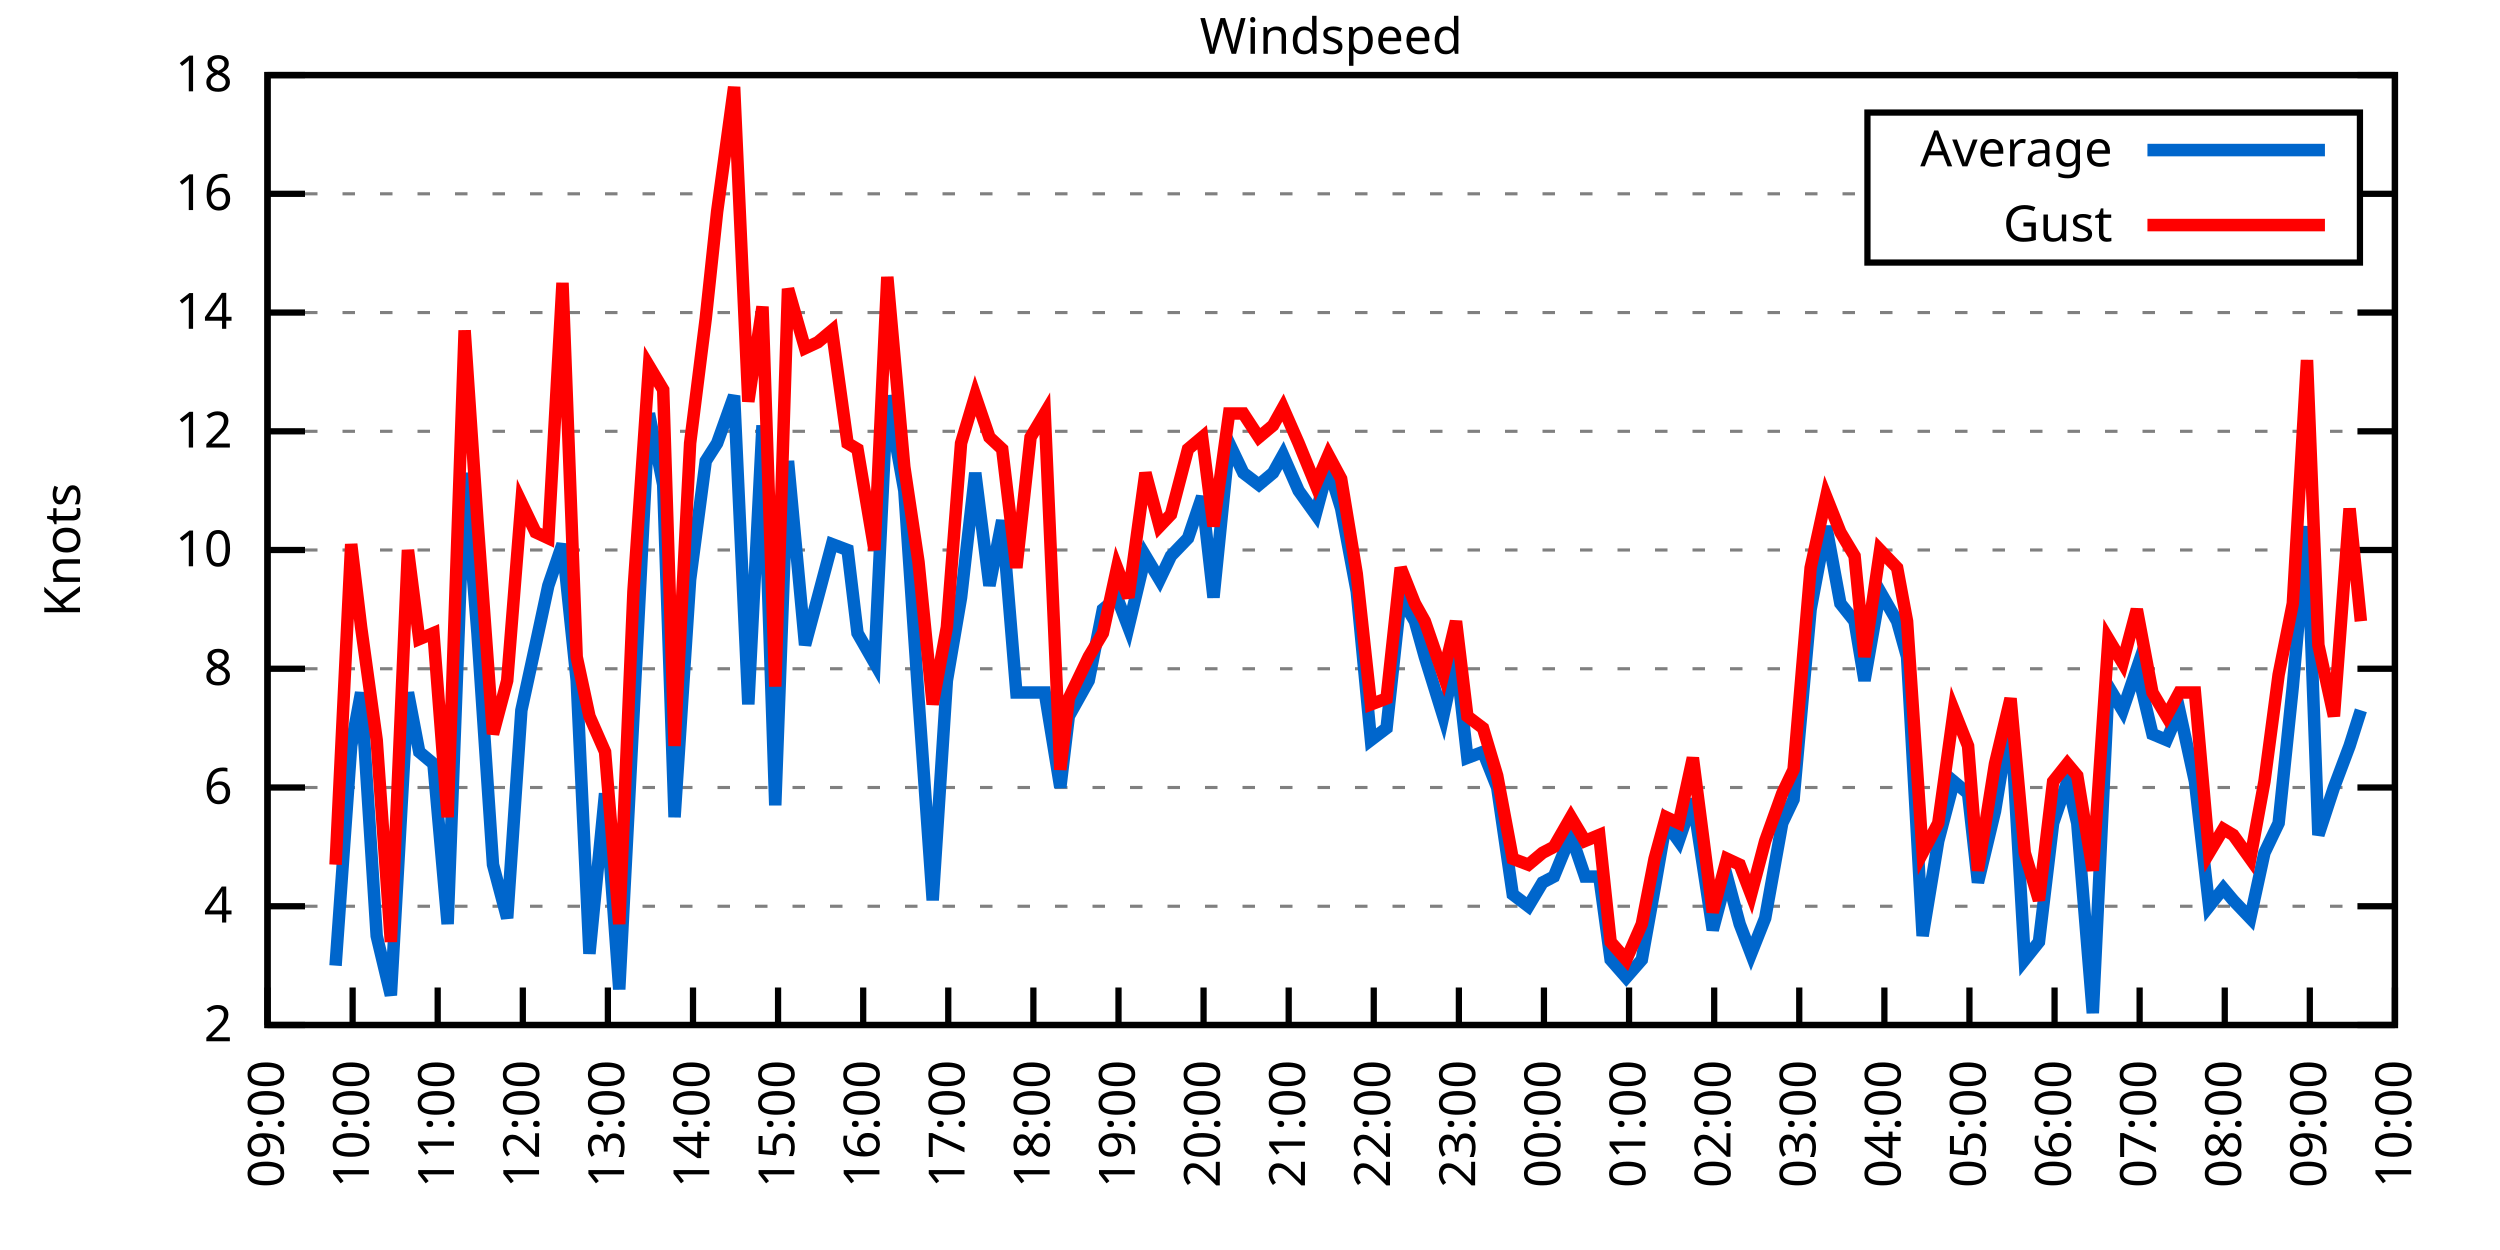
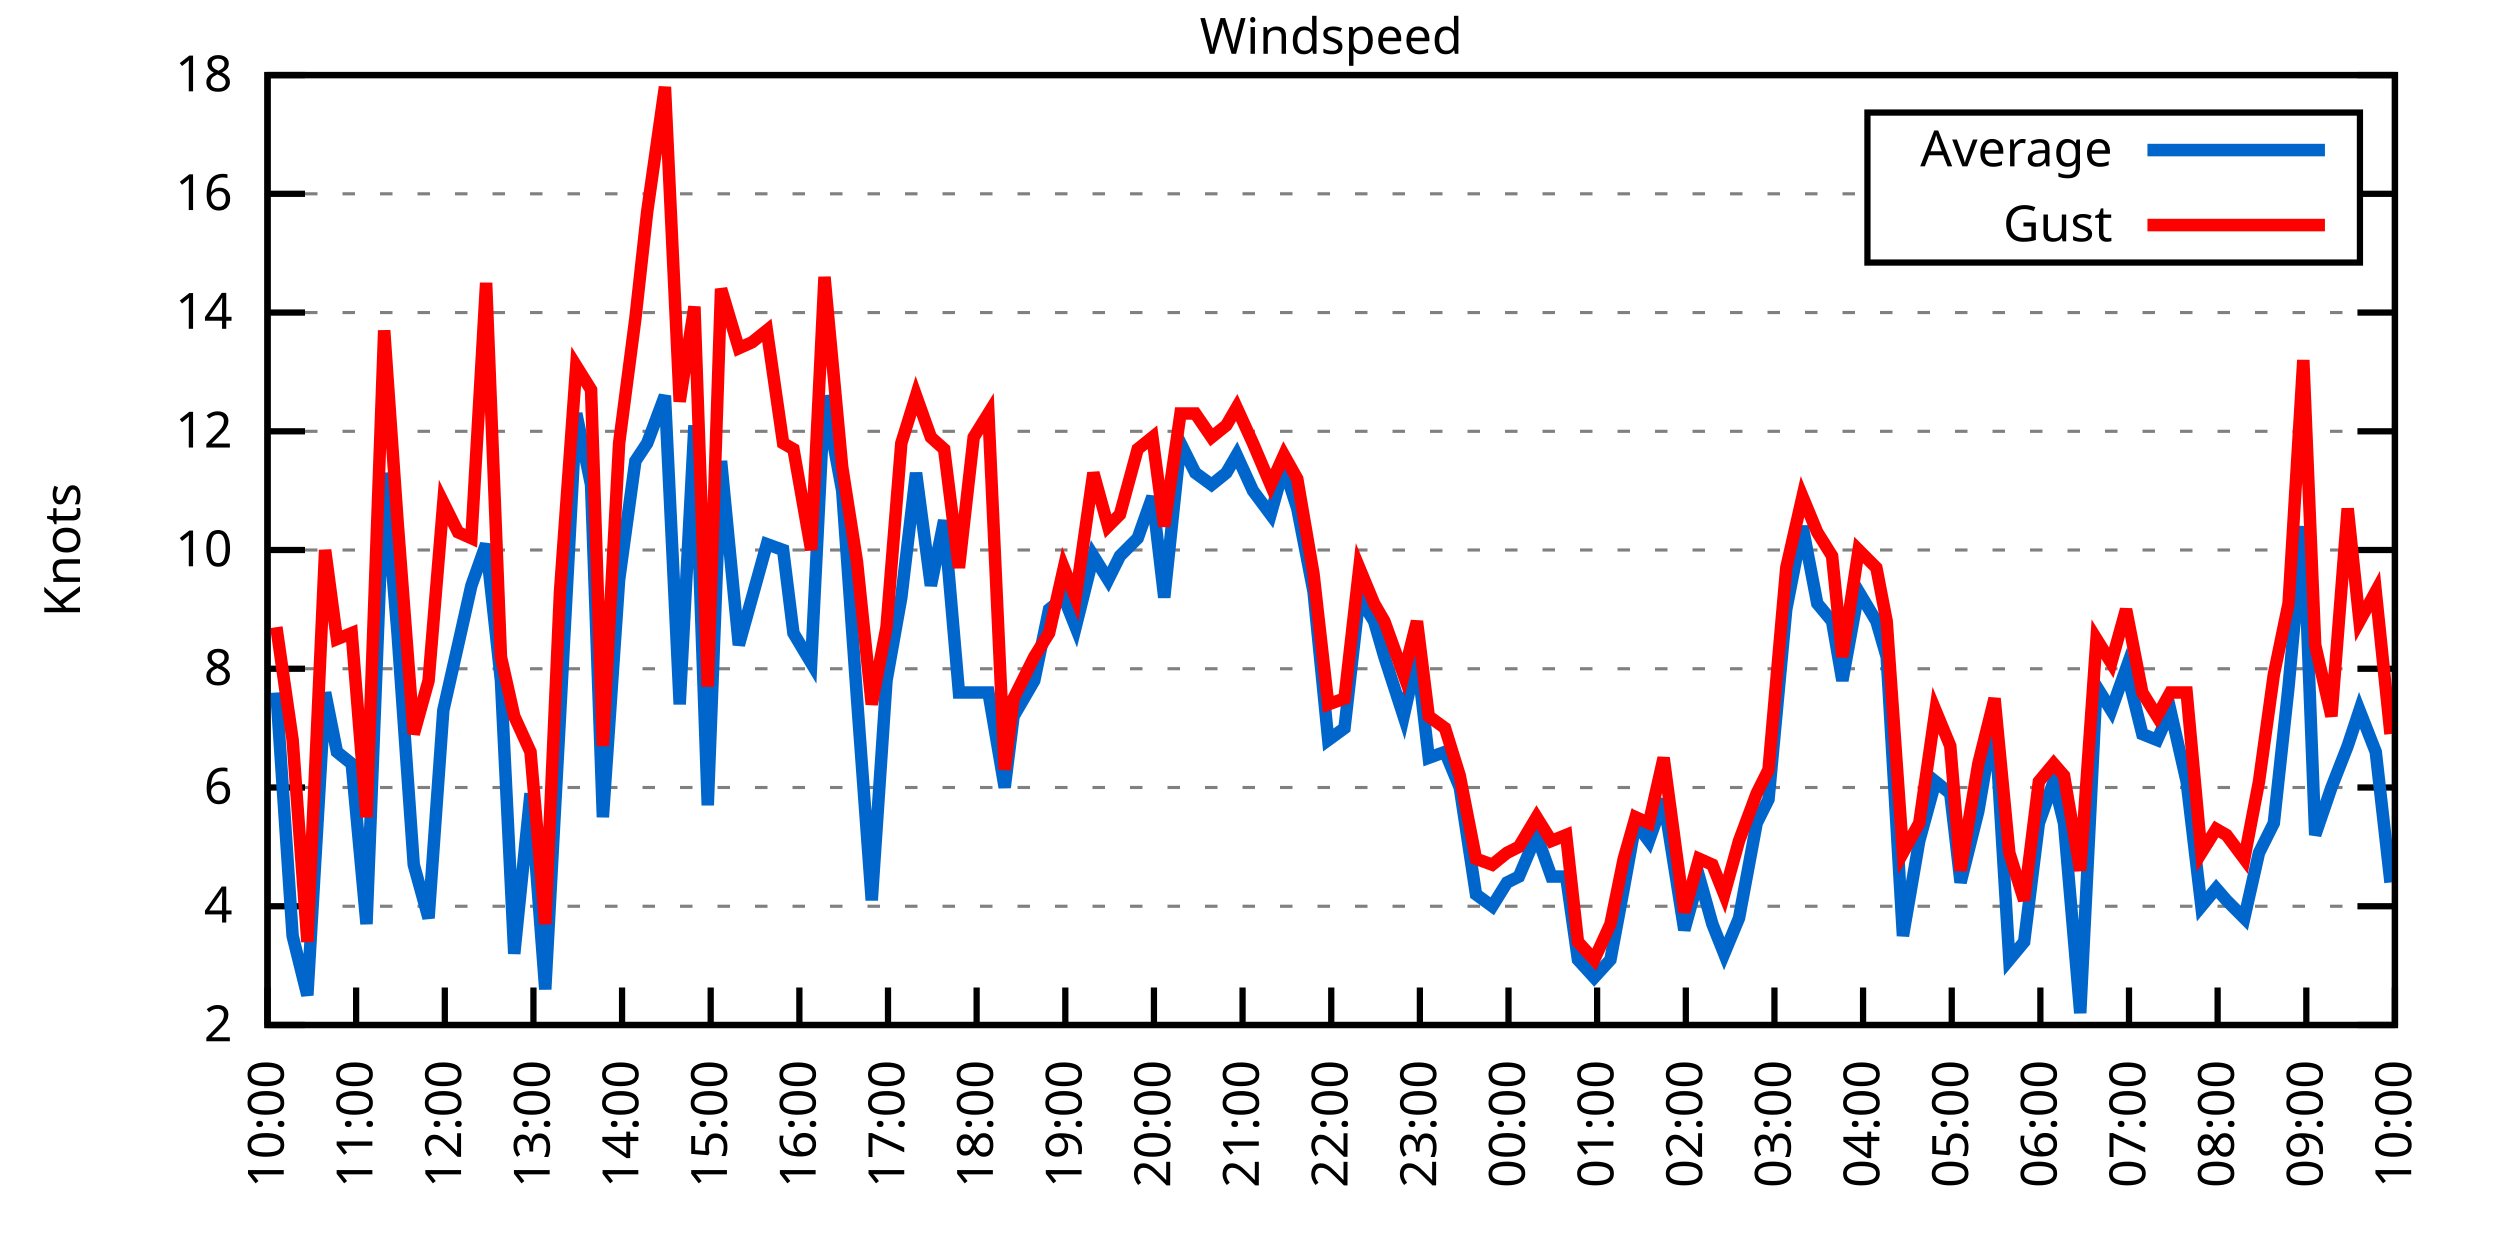
<svg xmlns="http://www.w3.org/2000/svg" xmlns:xlink="http://www.w3.org/1999/xlink" width="400" height="200" viewBox="0 0 400 200">
  <g id="gnuplot_canvas">
    <rect x="0" y="0" width="400" height="200" fill="none" />
    <defs>
      <circle id="gpDot" r="0.5" stroke-width="0.5" stroke="currentColor" />
      <path id="gpPt0" stroke-width="0.333" stroke="currentColor" d="M-1,0 h2 M0,-1 v2" />
      <path id="gpPt1" stroke-width="0.333" stroke="currentColor" d="M-1,-1 L1,1 M1,-1 L-1,1" />
      <path id="gpPt2" stroke-width="0.333" stroke="currentColor" d="M-1,0 L1,0 M0,-1 L0,1 M-1,-1 L1,1 M-1,1 L1,-1" />
      <rect id="gpPt3" stroke-width="0.333" stroke="currentColor" x="-1" y="-1" width="2" height="2" />
      <rect id="gpPt4" stroke-width="0.333" stroke="currentColor" fill="currentColor" x="-1" y="-1" width="2" height="2" />
      <circle id="gpPt5" stroke-width="0.333" stroke="currentColor" cx="0" cy="0" r="1" />
      <use xlink:href="#gpPt5" id="gpPt6" fill="currentColor" stroke="none" />
      <path id="gpPt7" stroke-width="0.333" stroke="currentColor" d="M0,-1.33 L-1.33,0.67 L1.33,0.67 z" />
      <use xlink:href="#gpPt7" id="gpPt8" fill="currentColor" stroke="none" />
      <use xlink:href="#gpPt7" id="gpPt9" stroke="currentColor" transform="rotate(180)" />
      <use xlink:href="#gpPt9" id="gpPt10" fill="currentColor" stroke="none" />
      <use xlink:href="#gpPt3" id="gpPt11" stroke="currentColor" transform="rotate(45)" />
      <use xlink:href="#gpPt11" id="gpPt12" fill="currentColor" stroke="none" />
      <path id="gpPt13" stroke-width="0.333" stroke="currentColor" d="M0,1.330 L1.265,0.411 L0.782,-1.067 L-0.782,-1.076 L-1.265,0.411 z" />
      <use xlink:href="#gpPt13" id="gpPt14" fill="currentColor" stroke="none" />
      <filter id="textbox" filterUnits="objectBoundingBox" x="0" y="0" height="1" width="1">
        <feFlood flood-color="white" flood-opacity="1" result="bgnd" />
        <feComposite in="SourceGraphic" in2="bgnd" operator="atop" />
      </filter>
      <filter id="greybox" filterUnits="objectBoundingBox" x="0" y="0" height="1" width="1">
        <feFlood flood-color="lightgrey" flood-opacity="1" result="grey" />
        <feComposite in="SourceGraphic" in2="grey" operator="atop" />
      </filter>
    </defs>
    <g fill="none" color="white" stroke="currentColor" stroke-width="1.00" stroke-linecap="butt" stroke-linejoin="miter">
</g>
    <g fill="none" color="black" stroke="currentColor" stroke-width="1.00" stroke-linecap="butt" stroke-linejoin="miter">
      <g stroke="none" shape-rendering="crispEdges">
        <polygon fill="rgb(255, 255, 255)" points="42.80,164.00 383.18,164.00 383.18,12.02 42.80,12.02 " />
      </g>
    </g>
    <g fill="none" color="black" stroke="currentColor" stroke-width="1.00" stroke-linecap="butt" stroke-linejoin="miter">
</g>
    <g fill="none" color="black" stroke="black" stroke-width="0.50" stroke-linecap="butt" stroke-linejoin="miter">
</g>
    <g fill="none" color="gray" stroke="currentColor" stroke-width="0.50" stroke-linecap="butt" stroke-linejoin="miter">
      <path stroke="gray" stroke-dasharray="2,4" class="gridline" d="M42.80,164.00 L383.19,164.00  " />
    </g>
    <g fill="none" color="gray" stroke="gray" stroke-width="1.00" stroke-linecap="butt" stroke-linejoin="miter">
</g>
    <g fill="none" color="black" stroke="currentColor" stroke-width="1.00" stroke-linecap="butt" stroke-linejoin="miter">
      <path stroke="black" d="M42.80,164.00 L48.80,164.00 M383.19,164.00 L377.19,164.00  " />
      <g transform="translate(37.20,166.60)" stroke="none" fill="black" font-family="Sans" font-size="8.00" text-anchor="end">
        <text>
          <tspan font-family="Sans"> 2</tspan>
        </text>
      </g>
    </g>
    <g fill="none" color="black" stroke="currentColor" stroke-width="1.00" stroke-linecap="butt" stroke-linejoin="miter">
</g>
    <g fill="none" color="black" stroke="black" stroke-width="0.50" stroke-linecap="butt" stroke-linejoin="miter">
</g>
    <g fill="none" color="gray" stroke="currentColor" stroke-width="0.50" stroke-linecap="butt" stroke-linejoin="miter">
      <path stroke="gray" stroke-dasharray="2,4" class="gridline" d="M42.80,145.00 L383.19,145.00  " />
    </g>
    <g fill="none" color="gray" stroke="gray" stroke-width="1.00" stroke-linecap="butt" stroke-linejoin="miter">
</g>
    <g fill="none" color="black" stroke="currentColor" stroke-width="1.00" stroke-linecap="butt" stroke-linejoin="miter">
      <path stroke="black" d="M42.80,145.00 L48.80,145.00 M383.19,145.00 L377.19,145.00  " />
      <g transform="translate(37.20,147.60)" stroke="none" fill="black" font-family="Sans" font-size="8.00" text-anchor="end">
        <text>
          <tspan font-family="Sans"> 4</tspan>
        </text>
      </g>
    </g>
    <g fill="none" color="black" stroke="currentColor" stroke-width="1.00" stroke-linecap="butt" stroke-linejoin="miter">
</g>
    <g fill="none" color="black" stroke="black" stroke-width="0.50" stroke-linecap="butt" stroke-linejoin="miter">
</g>
    <g fill="none" color="gray" stroke="currentColor" stroke-width="0.50" stroke-linecap="butt" stroke-linejoin="miter">
      <path stroke="gray" stroke-dasharray="2,4" class="gridline" d="M42.80,126.00 L383.19,126.00  " />
    </g>
    <g fill="none" color="gray" stroke="gray" stroke-width="1.00" stroke-linecap="butt" stroke-linejoin="miter">
</g>
    <g fill="none" color="black" stroke="currentColor" stroke-width="1.00" stroke-linecap="butt" stroke-linejoin="miter">
      <path stroke="black" d="M42.80,126.00 L48.80,126.00 M383.19,126.00 L377.19,126.00  " />
      <g transform="translate(37.20,128.60)" stroke="none" fill="black" font-family="Sans" font-size="8.00" text-anchor="end">
        <text>
          <tspan font-family="Sans"> 6</tspan>
        </text>
      </g>
    </g>
    <g fill="none" color="black" stroke="currentColor" stroke-width="1.00" stroke-linecap="butt" stroke-linejoin="miter">
</g>
    <g fill="none" color="black" stroke="black" stroke-width="0.50" stroke-linecap="butt" stroke-linejoin="miter">
</g>
    <g fill="none" color="gray" stroke="currentColor" stroke-width="0.50" stroke-linecap="butt" stroke-linejoin="miter">
      <path stroke="gray" stroke-dasharray="2,4" class="gridline" d="M42.80,107.00 L383.19,107.00  " />
    </g>
    <g fill="none" color="gray" stroke="gray" stroke-width="1.00" stroke-linecap="butt" stroke-linejoin="miter">
</g>
    <g fill="none" color="black" stroke="currentColor" stroke-width="1.00" stroke-linecap="butt" stroke-linejoin="miter">
      <path stroke="black" d="M42.80,107.00 L48.80,107.00 M383.19,107.00 L377.19,107.00  " />
      <g transform="translate(37.20,109.60)" stroke="none" fill="black" font-family="Sans" font-size="8.00" text-anchor="end">
        <text>
          <tspan font-family="Sans"> 8</tspan>
        </text>
      </g>
    </g>
    <g fill="none" color="black" stroke="currentColor" stroke-width="1.00" stroke-linecap="butt" stroke-linejoin="miter">
</g>
    <g fill="none" color="black" stroke="black" stroke-width="0.50" stroke-linecap="butt" stroke-linejoin="miter">
</g>
    <g fill="none" color="gray" stroke="currentColor" stroke-width="0.50" stroke-linecap="butt" stroke-linejoin="miter">
      <path stroke="gray" stroke-dasharray="2,4" class="gridline" d="M42.80,88.00 L383.19,88.00  " />
    </g>
    <g fill="none" color="gray" stroke="gray" stroke-width="1.00" stroke-linecap="butt" stroke-linejoin="miter">
</g>
    <g fill="none" color="black" stroke="currentColor" stroke-width="1.00" stroke-linecap="butt" stroke-linejoin="miter">
      <path stroke="black" d="M42.80,88.00 L48.80,88.00 M383.19,88.00 L377.19,88.00  " />
      <g transform="translate(37.20,90.60)" stroke="none" fill="black" font-family="Sans" font-size="8.00" text-anchor="end">
        <text>
          <tspan font-family="Sans"> 10</tspan>
        </text>
      </g>
    </g>
    <g fill="none" color="black" stroke="currentColor" stroke-width="1.00" stroke-linecap="butt" stroke-linejoin="miter">
</g>
    <g fill="none" color="black" stroke="black" stroke-width="0.50" stroke-linecap="butt" stroke-linejoin="miter">
</g>
    <g fill="none" color="gray" stroke="currentColor" stroke-width="0.50" stroke-linecap="butt" stroke-linejoin="miter">
      <path stroke="gray" stroke-dasharray="2,4" class="gridline" d="M42.80,69.01 L383.19,69.01  " />
    </g>
    <g fill="none" color="gray" stroke="gray" stroke-width="1.00" stroke-linecap="butt" stroke-linejoin="miter">
</g>
    <g fill="none" color="black" stroke="currentColor" stroke-width="1.00" stroke-linecap="butt" stroke-linejoin="miter">
      <path stroke="black" d="M42.80,69.01 L48.80,69.01 M383.19,69.01 L377.19,69.01  " />
      <g transform="translate(37.20,71.61)" stroke="none" fill="black" font-family="Sans" font-size="8.00" text-anchor="end">
        <text>
          <tspan font-family="Sans"> 12</tspan>
        </text>
      </g>
    </g>
    <g fill="none" color="black" stroke="currentColor" stroke-width="1.00" stroke-linecap="butt" stroke-linejoin="miter">
</g>
    <g fill="none" color="black" stroke="black" stroke-width="0.50" stroke-linecap="butt" stroke-linejoin="miter">
</g>
    <g fill="none" color="gray" stroke="currentColor" stroke-width="0.50" stroke-linecap="butt" stroke-linejoin="miter">
      <path stroke="gray" stroke-dasharray="2,4" class="gridline" d="M42.80,50.01 L383.19,50.01  " />
    </g>
    <g fill="none" color="gray" stroke="gray" stroke-width="1.00" stroke-linecap="butt" stroke-linejoin="miter">
</g>
    <g fill="none" color="black" stroke="currentColor" stroke-width="1.00" stroke-linecap="butt" stroke-linejoin="miter">
      <path stroke="black" d="M42.80,50.01 L48.80,50.01 M383.19,50.01 L377.19,50.01  " />
      <g transform="translate(37.20,52.61)" stroke="none" fill="black" font-family="Sans" font-size="8.00" text-anchor="end">
        <text>
          <tspan font-family="Sans"> 14</tspan>
        </text>
      </g>
    </g>
    <g fill="none" color="black" stroke="currentColor" stroke-width="1.00" stroke-linecap="butt" stroke-linejoin="miter">
</g>
    <g fill="none" color="black" stroke="black" stroke-width="0.50" stroke-linecap="butt" stroke-linejoin="miter">
</g>
    <g fill="none" color="gray" stroke="currentColor" stroke-width="0.50" stroke-linecap="butt" stroke-linejoin="miter">
      <path stroke="gray" stroke-dasharray="2,4" class="gridline" d="M42.80,31.01 L298.79,31.01 M377.59,31.01 L383.19,31.01  " />
    </g>
    <g fill="none" color="gray" stroke="gray" stroke-width="1.00" stroke-linecap="butt" stroke-linejoin="miter">
</g>
    <g fill="none" color="black" stroke="currentColor" stroke-width="1.00" stroke-linecap="butt" stroke-linejoin="miter">
      <path stroke="black" d="M42.80,31.01 L48.80,31.01 M383.19,31.01 L377.19,31.01  " />
      <g transform="translate(37.20,33.61)" stroke="none" fill="black" font-family="Sans" font-size="8.00" text-anchor="end">
        <text>
          <tspan font-family="Sans"> 16</tspan>
        </text>
      </g>
    </g>
    <g fill="none" color="black" stroke="currentColor" stroke-width="1.00" stroke-linecap="butt" stroke-linejoin="miter">
</g>
    <g fill="none" color="black" stroke="black" stroke-width="0.50" stroke-linecap="butt" stroke-linejoin="miter">
</g>
    <g fill="none" color="gray" stroke="currentColor" stroke-width="0.50" stroke-linecap="butt" stroke-linejoin="miter">
      <path stroke="gray" stroke-dasharray="2,4" class="gridline" d="M42.80,12.01 L383.19,12.01  " />
    </g>
    <g fill="none" color="gray" stroke="gray" stroke-width="1.00" stroke-linecap="butt" stroke-linejoin="miter">
</g>
    <g fill="none" color="black" stroke="currentColor" stroke-width="1.00" stroke-linecap="butt" stroke-linejoin="miter">
      <path stroke="black" d="M42.80,12.01 L48.80,12.01 M383.19,12.01 L377.19,12.01  " />
      <g transform="translate(37.20,14.61)" stroke="none" fill="black" font-family="Sans" font-size="8.00" text-anchor="end">
        <text>
          <tspan font-family="Sans"> 18</tspan>
        </text>
      </g>
    </g>
    <g fill="none" color="black" stroke="currentColor" stroke-width="1.00" stroke-linecap="butt" stroke-linejoin="miter">
      <path stroke="black" d="M42.80,164.00 L42.80,158.00  " />
      <g transform="translate(45.40,169.60) rotate(270.00)" stroke="none" fill="black" font-family="Sans" font-size="8.00" text-anchor="end">
        <text>
-           <tspan font-family="Sans">09:00</tspan>
-         </text>
-       </g>
-     </g>
-     <g fill="none" color="black" stroke="currentColor" stroke-width="1.00" stroke-linecap="butt" stroke-linejoin="miter">
-       <path stroke="black" d="M56.42,164.00 L56.42,158.00  " />
-       <g transform="translate(59.02,169.60) rotate(270.00)" stroke="none" fill="black" font-family="Sans" font-size="8.00" text-anchor="end">
-         <text>
          <tspan font-family="Sans">10:00</tspan>
        </text>
      </g>
    </g>
    <g fill="none" color="black" stroke="currentColor" stroke-width="1.00" stroke-linecap="butt" stroke-linejoin="miter">
-       <path stroke="black" d="M70.03,164.00 L70.03,158.00  " />
-       <g transform="translate(72.63,169.60) rotate(270.00)" stroke="none" fill="black" font-family="Sans" font-size="8.00" text-anchor="end">
+       <path stroke="black" d="M56.98,164.00 L56.98,158.00  " />
+       <g transform="translate(59.58,169.60) rotate(270.00)" stroke="none" fill="black" font-family="Sans" font-size="8.00" text-anchor="end">
        <text>
          <tspan font-family="Sans">11:00</tspan>
        </text>
      </g>
    </g>
    <g fill="none" color="black" stroke="currentColor" stroke-width="1.00" stroke-linecap="butt" stroke-linejoin="miter">
-       <path stroke="black" d="M83.65,164.00 L83.65,158.00  " />
-       <g transform="translate(86.25,169.60) rotate(270.00)" stroke="none" fill="black" font-family="Sans" font-size="8.00" text-anchor="end">
+       <path stroke="black" d="M71.17,164.00 L71.17,158.00  " />
+       <g transform="translate(73.77,169.60) rotate(270.00)" stroke="none" fill="black" font-family="Sans" font-size="8.00" text-anchor="end">
        <text>
          <tspan font-family="Sans">12:00</tspan>
        </text>
      </g>
    </g>
    <g fill="none" color="black" stroke="currentColor" stroke-width="1.00" stroke-linecap="butt" stroke-linejoin="miter">
-       <path stroke="black" d="M97.26,164.00 L97.26,158.00  " />
-       <g transform="translate(99.86,169.60) rotate(270.00)" stroke="none" fill="black" font-family="Sans" font-size="8.00" text-anchor="end">
+       <path stroke="black" d="M85.35,164.00 L85.35,158.00  " />
+       <g transform="translate(87.95,169.60) rotate(270.00)" stroke="none" fill="black" font-family="Sans" font-size="8.00" text-anchor="end">
        <text>
          <tspan font-family="Sans">13:00</tspan>
        </text>
      </g>
    </g>
    <g fill="none" color="black" stroke="currentColor" stroke-width="1.00" stroke-linecap="butt" stroke-linejoin="miter">
-       <path stroke="black" d="M110.88,164.00 L110.88,158.00  " />
-       <g transform="translate(113.48,169.60) rotate(270.00)" stroke="none" fill="black" font-family="Sans" font-size="8.00" text-anchor="end">
+       <path stroke="black" d="M99.53,164.00 L99.53,158.00  " />
+       <g transform="translate(102.13,169.60) rotate(270.00)" stroke="none" fill="black" font-family="Sans" font-size="8.00" text-anchor="end">
        <text>
          <tspan font-family="Sans">14:00</tspan>
        </text>
      </g>
    </g>
    <g fill="none" color="black" stroke="currentColor" stroke-width="1.00" stroke-linecap="butt" stroke-linejoin="miter">
-       <path stroke="black" d="M124.49,164.00 L124.49,158.00  " />
-       <g transform="translate(127.09,169.60) rotate(270.00)" stroke="none" fill="black" font-family="Sans" font-size="8.00" text-anchor="end">
+       <path stroke="black" d="M113.71,164.00 L113.71,158.00  " />
+       <g transform="translate(116.31,169.60) rotate(270.00)" stroke="none" fill="black" font-family="Sans" font-size="8.00" text-anchor="end">
        <text>
          <tspan font-family="Sans">15:00</tspan>
        </text>
      </g>
    </g>
    <g fill="none" color="black" stroke="currentColor" stroke-width="1.00" stroke-linecap="butt" stroke-linejoin="miter">
-       <path stroke="black" d="M138.11,164.00 L138.11,158.00  " />
-       <g transform="translate(140.71,169.60) rotate(270.00)" stroke="none" fill="black" font-family="Sans" font-size="8.00" text-anchor="end">
+       <path stroke="black" d="M127.90,164.00 L127.90,158.00  " />
+       <g transform="translate(130.50,169.60) rotate(270.00)" stroke="none" fill="black" font-family="Sans" font-size="8.00" text-anchor="end">
        <text>
          <tspan font-family="Sans">16:00</tspan>
        </text>
      </g>
    </g>
    <g fill="none" color="black" stroke="currentColor" stroke-width="1.00" stroke-linecap="butt" stroke-linejoin="miter">
-       <path stroke="black" d="M151.72,164.00 L151.72,158.00  " />
-       <g transform="translate(154.32,169.60) rotate(270.00)" stroke="none" fill="black" font-family="Sans" font-size="8.00" text-anchor="end">
+       <path stroke="black" d="M142.08,164.00 L142.08,158.00  " />
+       <g transform="translate(144.68,169.60) rotate(270.00)" stroke="none" fill="black" font-family="Sans" font-size="8.00" text-anchor="end">
        <text>
          <tspan font-family="Sans">17:00</tspan>
        </text>
      </g>
    </g>
    <g fill="none" color="black" stroke="currentColor" stroke-width="1.00" stroke-linecap="butt" stroke-linejoin="miter">
-       <path stroke="black" d="M165.34,164.00 L165.34,158.00  " />
-       <g transform="translate(167.94,169.60) rotate(270.00)" stroke="none" fill="black" font-family="Sans" font-size="8.00" text-anchor="end">
+       <path stroke="black" d="M156.26,164.00 L156.26,158.00  " />
+       <g transform="translate(158.86,169.60) rotate(270.00)" stroke="none" fill="black" font-family="Sans" font-size="8.00" text-anchor="end">
        <text>
          <tspan font-family="Sans">18:00</tspan>
        </text>
      </g>
    </g>
    <g fill="none" color="black" stroke="currentColor" stroke-width="1.00" stroke-linecap="butt" stroke-linejoin="miter">
-       <path stroke="black" d="M178.96,164.00 L178.96,158.00  " />
-       <g transform="translate(181.56,169.60) rotate(270.00)" stroke="none" fill="black" font-family="Sans" font-size="8.00" text-anchor="end">
+       <path stroke="black" d="M170.45,164.00 L170.45,158.00  " />
+       <g transform="translate(173.05,169.60) rotate(270.00)" stroke="none" fill="black" font-family="Sans" font-size="8.00" text-anchor="end">
        <text>
          <tspan font-family="Sans">19:00</tspan>
        </text>
      </g>
    </g>
    <g fill="none" color="black" stroke="currentColor" stroke-width="1.00" stroke-linecap="butt" stroke-linejoin="miter">
-       <path stroke="black" d="M192.57,164.00 L192.57,158.00  " />
-       <g transform="translate(195.17,169.60) rotate(270.00)" stroke="none" fill="black" font-family="Sans" font-size="8.00" text-anchor="end">
+       <path stroke="black" d="M184.63,164.00 L184.63,158.00  " />
+       <g transform="translate(187.23,169.60) rotate(270.00)" stroke="none" fill="black" font-family="Sans" font-size="8.00" text-anchor="end">
        <text>
          <tspan font-family="Sans">20:00</tspan>
        </text>
      </g>
    </g>
    <g fill="none" color="black" stroke="currentColor" stroke-width="1.00" stroke-linecap="butt" stroke-linejoin="miter">
-       <path stroke="black" d="M206.19,164.00 L206.19,158.00  " />
-       <g transform="translate(208.79,169.60) rotate(270.00)" stroke="none" fill="black" font-family="Sans" font-size="8.00" text-anchor="end">
+       <path stroke="black" d="M198.81,164.00 L198.81,158.00  " />
+       <g transform="translate(201.41,169.60) rotate(270.00)" stroke="none" fill="black" font-family="Sans" font-size="8.00" text-anchor="end">
        <text>
          <tspan font-family="Sans">21:00</tspan>
        </text>
      </g>
    </g>
    <g fill="none" color="black" stroke="currentColor" stroke-width="1.00" stroke-linecap="butt" stroke-linejoin="miter">
-       <path stroke="black" d="M219.80,164.00 L219.80,158.00  " />
-       <g transform="translate(222.40,169.60) rotate(270.00)" stroke="none" fill="black" font-family="Sans" font-size="8.00" text-anchor="end">
+       <path stroke="black" d="M213.00,164.00 L213.00,158.00  " />
+       <g transform="translate(215.60,169.60) rotate(270.00)" stroke="none" fill="black" font-family="Sans" font-size="8.00" text-anchor="end">
        <text>
          <tspan font-family="Sans">22:00</tspan>
        </text>
      </g>
    </g>
    <g fill="none" color="black" stroke="currentColor" stroke-width="1.00" stroke-linecap="butt" stroke-linejoin="miter">
-       <path stroke="black" d="M233.42,164.00 L233.42,158.00  " />
-       <g transform="translate(236.02,169.60) rotate(270.00)" stroke="none" fill="black" font-family="Sans" font-size="8.00" text-anchor="end">
+       <path stroke="black" d="M227.18,164.00 L227.18,158.00  " />
+       <g transform="translate(229.78,169.60) rotate(270.00)" stroke="none" fill="black" font-family="Sans" font-size="8.00" text-anchor="end">
        <text>
          <tspan font-family="Sans">23:00</tspan>
        </text>
      </g>
    </g>
    <g fill="none" color="black" stroke="currentColor" stroke-width="1.00" stroke-linecap="butt" stroke-linejoin="miter">
-       <path stroke="black" d="M247.03,164.00 L247.03,158.00  " />
-       <g transform="translate(249.63,169.60) rotate(270.00)" stroke="none" fill="black" font-family="Sans" font-size="8.00" text-anchor="end">
+       <path stroke="black" d="M241.36,164.00 L241.36,158.00  " />
+       <g transform="translate(243.96,169.60) rotate(270.00)" stroke="none" fill="black" font-family="Sans" font-size="8.00" text-anchor="end">
        <text>
          <tspan font-family="Sans">00:00</tspan>
        </text>
      </g>
    </g>
    <g fill="none" color="black" stroke="currentColor" stroke-width="1.00" stroke-linecap="butt" stroke-linejoin="miter">
-       <path stroke="black" d="M260.65,164.00 L260.65,158.00  " />
-       <g transform="translate(263.25,169.60) rotate(270.00)" stroke="none" fill="black" font-family="Sans" font-size="8.00" text-anchor="end">
+       <path stroke="black" d="M255.54,164.00 L255.54,158.00  " />
+       <g transform="translate(258.14,169.60) rotate(270.00)" stroke="none" fill="black" font-family="Sans" font-size="8.00" text-anchor="end">
        <text>
          <tspan font-family="Sans">01:00</tspan>
        </text>
      </g>
    </g>
    <g fill="none" color="black" stroke="currentColor" stroke-width="1.00" stroke-linecap="butt" stroke-linejoin="miter">
-       <path stroke="black" d="M274.27,164.00 L274.27,158.00  " />
-       <g transform="translate(276.87,169.60) rotate(270.00)" stroke="none" fill="black" font-family="Sans" font-size="8.00" text-anchor="end">
+       <path stroke="black" d="M269.73,164.00 L269.73,158.00  " />
+       <g transform="translate(272.33,169.60) rotate(270.00)" stroke="none" fill="black" font-family="Sans" font-size="8.00" text-anchor="end">
        <text>
          <tspan font-family="Sans">02:00</tspan>
        </text>
      </g>
    </g>
    <g fill="none" color="black" stroke="currentColor" stroke-width="1.00" stroke-linecap="butt" stroke-linejoin="miter">
-       <path stroke="black" d="M287.88,164.00 L287.88,158.00  " />
-       <g transform="translate(290.48,169.60) rotate(270.00)" stroke="none" fill="black" font-family="Sans" font-size="8.00" text-anchor="end">
+       <path stroke="black" d="M283.91,164.00 L283.91,158.00  " />
+       <g transform="translate(286.51,169.60) rotate(270.00)" stroke="none" fill="black" font-family="Sans" font-size="8.00" text-anchor="end">
        <text>
          <tspan font-family="Sans">03:00</tspan>
        </text>
      </g>
    </g>
    <g fill="none" color="black" stroke="currentColor" stroke-width="1.00" stroke-linecap="butt" stroke-linejoin="miter">
-       <path stroke="black" d="M301.50,164.00 L301.50,158.00  " />
-       <g transform="translate(304.10,169.60) rotate(270.00)" stroke="none" fill="black" font-family="Sans" font-size="8.00" text-anchor="end">
+       <path stroke="black" d="M298.09,164.00 L298.09,158.00  " />
+       <g transform="translate(300.69,169.60) rotate(270.00)" stroke="none" fill="black" font-family="Sans" font-size="8.00" text-anchor="end">
        <text>
          <tspan font-family="Sans">04:00</tspan>
        </text>
      </g>
    </g>
    <g fill="none" color="black" stroke="currentColor" stroke-width="1.00" stroke-linecap="butt" stroke-linejoin="miter">
-       <path stroke="black" d="M315.11,164.00 L315.11,158.00  " />
-       <g transform="translate(317.71,169.60) rotate(270.00)" stroke="none" fill="black" font-family="Sans" font-size="8.00" text-anchor="end">
+       <path stroke="black" d="M312.28,164.00 L312.28,158.00  " />
+       <g transform="translate(314.88,169.60) rotate(270.00)" stroke="none" fill="black" font-family="Sans" font-size="8.00" text-anchor="end">
        <text>
          <tspan font-family="Sans">05:00</tspan>
        </text>
      </g>
    </g>
    <g fill="none" color="black" stroke="currentColor" stroke-width="1.00" stroke-linecap="butt" stroke-linejoin="miter">
-       <path stroke="black" d="M328.73,164.00 L328.73,158.00  " />
-       <g transform="translate(331.33,169.60) rotate(270.00)" stroke="none" fill="black" font-family="Sans" font-size="8.00" text-anchor="end">
+       <path stroke="black" d="M326.46,164.00 L326.46,158.00  " />
+       <g transform="translate(329.06,169.60) rotate(270.00)" stroke="none" fill="black" font-family="Sans" font-size="8.00" text-anchor="end">
        <text>
          <tspan font-family="Sans">06:00</tspan>
        </text>
      </g>
    </g>
    <g fill="none" color="black" stroke="currentColor" stroke-width="1.00" stroke-linecap="butt" stroke-linejoin="miter">
-       <path stroke="black" d="M342.34,164.00 L342.34,158.00  " />
-       <g transform="translate(344.94,169.60) rotate(270.00)" stroke="none" fill="black" font-family="Sans" font-size="8.00" text-anchor="end">
+       <path stroke="black" d="M340.64,164.00 L340.64,158.00  " />
+       <g transform="translate(343.24,169.60) rotate(270.00)" stroke="none" fill="black" font-family="Sans" font-size="8.00" text-anchor="end">
        <text>
          <tspan font-family="Sans">07:00</tspan>
        </text>
      </g>
    </g>
    <g fill="none" color="black" stroke="currentColor" stroke-width="1.00" stroke-linecap="butt" stroke-linejoin="miter">
-       <path stroke="black" d="M355.96,164.00 L355.96,158.00  " />
-       <g transform="translate(358.56,169.60) rotate(270.00)" stroke="none" fill="black" font-family="Sans" font-size="8.00" text-anchor="end">
+       <path stroke="black" d="M354.82,164.00 L354.82,158.00  " />
+       <g transform="translate(357.42,169.60) rotate(270.00)" stroke="none" fill="black" font-family="Sans" font-size="8.00" text-anchor="end">
        <text>
          <tspan font-family="Sans">08:00</tspan>
        </text>
      </g>
    </g>
    <g fill="none" color="black" stroke="currentColor" stroke-width="1.00" stroke-linecap="butt" stroke-linejoin="miter">
-       <path stroke="black" d="M369.57,164.00 L369.57,158.00  " />
-       <g transform="translate(372.17,169.60) rotate(270.00)" stroke="none" fill="black" font-family="Sans" font-size="8.00" text-anchor="end">
+       <path stroke="black" d="M369.01,164.00 L369.01,158.00  " />
+       <g transform="translate(371.61,169.60) rotate(270.00)" stroke="none" fill="black" font-family="Sans" font-size="8.00" text-anchor="end">
        <text>
          <tspan font-family="Sans">09:00</tspan>
        </text>
      </g>
    </g>
    <g fill="none" color="black" stroke="currentColor" stroke-width="1.00" stroke-linecap="butt" stroke-linejoin="miter">
      <path stroke="black" d="M383.19,164.00 L383.19,158.00  " />
      <g transform="translate(385.79,169.60) rotate(270.00)" stroke="none" fill="black" font-family="Sans" font-size="8.00" text-anchor="end">
        <text>
          <tspan font-family="Sans">10:00</tspan>
        </text>
      </g>
    </g>
    <g fill="none" color="black" stroke="currentColor" stroke-width="1.00" stroke-linecap="butt" stroke-linejoin="miter">
</g>
    <g fill="none" color="black" stroke="currentColor" stroke-width="1.00" stroke-linecap="butt" stroke-linejoin="miter">
      <path stroke="black" d="M42.80,12.01 L42.80,164.00 L383.19,164.00 L383.19,12.01 L42.80,12.01 Z  " />
    </g>
    <g fill="none" color="black" stroke="currentColor" stroke-width="1.00" stroke-linecap="butt" stroke-linejoin="miter">
</g>
    <g fill="none" color="black" stroke="currentColor" stroke-width="1.00" stroke-linecap="butt" stroke-linejoin="miter">
      <path stroke="black" d="M298.79,42.01 L298.79,18.01 L377.59,18.01 L377.59,42.01 L298.79,42.01 Z  " />
    </g>
    <g id="Windspeed_plot_1">
      <g fill="none" color="white" stroke="black" stroke-width="2.00" stroke-linecap="butt" stroke-linejoin="miter">
</g>
      <g fill="none" color="black" stroke="currentColor" stroke-width="2.00" stroke-linecap="butt" stroke-linejoin="miter">
        <g transform="translate(337.99,26.61)" stroke="none" fill="black" font-family="Sans" font-size="8.00" text-anchor="end">
          <text>
            <tspan font-family="Sans">Average</tspan>
          </text>
        </g>
      </g>
      <g fill="none" color="black" stroke="currentColor" stroke-width="2.00" stroke-linecap="butt" stroke-linejoin="miter">
-         <path stroke="rgb(  0, 102, 204)" d="M343.59,24.01 L371.99,24.01 M53.69,154.50 L56.19,119.35 L57.78,110.80 L60.27,149.75 L62.54,159.25 L65.27,110.80   L67.08,120.30 L69.35,122.20 L71.62,147.85 L74.34,75.66 L76.39,101.30 L78.88,138.35 L81.15,146.90 L83.42,113.65   L85.69,103.20 L87.73,93.70 L90.00,87.06 L92.27,108.90 L94.31,152.60 L96.81,126.95 L99.08,158.30 L101.35,114.60   L103.84,66.16 L106.11,77.56 L107.93,130.75 L110.42,92.75 L112.92,73.76 L114.74,70.91 L117.46,63.31 L119.73,112.70   L122.00,68.06 L124.04,128.85 L126.08,73.76 L128.81,103.20 L130.85,95.60 L133.12,87.06 L135.61,88.00 L137.20,101.30   L139.92,106.05 L141.97,63.31 L144.69,78.51 L146.96,111.75 L149.23,144.05 L151.50,108.90 L153.77,95.60 L156.04,75.66   L158.31,93.70 L160.35,83.26 L162.62,110.80 L164.89,110.80 L167.16,110.80 L169.65,126.00 L171.01,114.60 L174.19,108.90   L176.46,97.50 L178.73,95.60 L180.54,100.35 L183.27,88.95 L185.54,92.75 L187.35,88.95 L190.08,86.11 L192.34,79.46   L194.16,95.60 L196.66,70.91 L198.93,75.66 L201.42,77.56 L203.69,75.66 L205.28,72.81 L207.78,78.51 L210.50,82.31   L212.54,74.71 L214.58,81.36 L217.08,94.65 L219.35,118.40 L221.85,116.50 L224.11,95.60 L226.38,99.40 L227.97,105.10   L230.92,114.60 L232.96,105.10 L234.78,121.25 L237.28,120.30 L239.55,126.00 L242.04,143.10 L244.54,145.00 L246.81,141.20   L248.62,140.25 L251.35,133.60 L253.61,140.25 L255.88,140.25 L257.70,153.55 L260.20,156.40 L262.69,153.55 L264.73,142.15   L266.55,131.70 L268.59,134.55 L270.86,127.90 L274.04,148.80 L276.31,140.25 L278.35,147.85 L280.17,152.60 L282.43,146.90   L285.16,131.70 L286.97,127.90 L289.70,97.50 L292.19,84.21 L294.46,96.55 L296.73,99.40 L298.32,108.90 L300.82,94.65   L303.54,99.40 L305.13,105.10 L307.62,149.75 L310.12,134.55 L312.62,125.05 L314.89,126.95 L316.47,141.20 L319.20,129.80   L321.69,114.60 L323.96,153.55 L326.23,150.70 L328.50,131.70 L330.77,125.05 L332.36,131.70 L334.85,162.10 L337.35,109.85   L339.62,113.65 L341.89,107.00 L344.39,117.45 L346.65,118.40 L348.70,113.65 L351.19,125.05 L353.46,145.00 L355.73,142.15   L357.32,144.05 L360.04,146.90 L362.31,136.45 L364.58,131.70 L366.85,109.85 L369.12,84.21 L370.94,133.60 L373.43,126.00   L375.93,119.35 L377.74,113.65  " />
+         <path stroke="rgb(  0, 102, 204)" d="M343.59,24.01 L371.99,24.01 M44.22,110.80 L46.82,149.75 L49.18,159.25 L52.02,110.80 L53.91,120.30 L56.27,122.20   L58.64,147.85 L61.47,75.66 L63.60,101.30 L66.20,138.35 L68.57,146.90 L70.93,113.65 L73.29,103.20 L75.42,93.70   L77.78,87.06 L80.15,108.90 L82.28,152.60 L84.88,126.95 L87.24,158.30 L89.60,114.60 L92.20,66.16 L94.57,77.56   L96.46,130.75 L99.06,92.75 L101.66,73.76 L103.55,70.91 L106.39,63.31 L108.75,112.70 L111.11,68.06 L113.24,128.85   L115.37,73.76 L118.21,103.20 L120.33,95.60 L122.70,87.06 L125.30,88.00 L126.95,101.30 L129.79,106.05 L131.92,63.31   L134.75,78.51 L137.12,111.75 L139.48,144.05 L141.84,108.90 L144.21,95.60 L146.57,75.66 L148.94,93.70 L151.06,83.26   L153.43,110.80 L155.79,110.80 L158.15,110.80 L160.75,126.00 L162.17,114.60 L165.48,108.90 L167.85,97.50 L170.21,95.60   L172.10,100.35 L174.94,88.95 L177.30,92.75 L179.19,88.95 L182.03,86.11 L184.39,79.46 L186.28,95.60 L188.88,70.91   L191.25,75.66 L193.85,77.56 L196.21,75.66 L197.87,72.81 L200.47,78.51 L203.30,82.31 L205.43,74.71 L207.56,81.36   L210.16,94.65 L212.52,118.40 L215.12,116.50 L217.49,95.60 L219.85,99.40 L221.50,105.10 L224.58,114.60 L226.71,105.10   L228.60,121.25 L231.20,120.30 L233.56,126.00 L236.16,143.10 L238.76,145.00 L241.12,141.20 L243.02,140.25 L245.85,133.60   L248.22,140.25 L250.58,140.25 L252.47,153.55 L255.07,156.40 L257.67,153.55 L259.80,142.15 L261.69,131.70 L263.82,134.55   L266.18,127.90 L269.49,148.80 L271.85,140.25 L273.98,147.85 L275.87,152.60 L278.24,146.90 L281.07,131.70 L282.96,127.90   L285.80,97.50 L288.40,84.21 L290.76,96.55 L293.13,99.40 L294.78,108.90 L297.38,94.65 L300.22,99.40 L301.87,105.10   L304.47,149.75 L307.08,134.55 L309.68,125.05 L312.04,126.95 L313.69,141.20 L316.53,129.80 L319.13,114.60 L321.49,153.55   L323.86,150.70 L326.22,131.70 L328.59,125.05 L330.24,131.70 L332.84,162.10 L335.44,109.85 L337.80,113.65 L340.17,107.00   L342.77,117.45 L345.13,118.40 L347.26,113.65 L349.86,125.05 L352.22,145.00 L354.59,142.15 L356.24,144.05 L359.08,146.90   L361.44,136.45 L363.81,131.70 L366.17,109.85 L368.53,84.21 L370.43,133.60 L373.03,126.00 L375.63,119.35 L377.52,113.65   L380.12,120.30 L382.48,141.20  " />
      </g>
    </g>
    <g id="Windspeed_plot_2">
      <g fill="none" color="black" stroke="currentColor" stroke-width="2.00" stroke-linecap="butt" stroke-linejoin="miter">
        <g transform="translate(337.99,38.61)" stroke="none" fill="black" font-family="Sans" font-size="8.00" text-anchor="end">
          <text>
            <tspan font-family="Sans">Gust</tspan>
          </text>
        </g>
      </g>
      <g fill="none" color="black" stroke="currentColor" stroke-width="2.00" stroke-linecap="butt" stroke-linejoin="miter">
-         <path stroke="rgb(255,   0,   0)" d="M343.59,36.01 L371.99,36.01 M53.69,138.35 L56.19,87.06 L57.78,100.35 L60.27,118.40 L62.54,150.70 L65.27,88.00   L67.08,102.25 L69.35,101.30 L71.62,130.75 L74.34,52.86 L76.39,83.26 L78.88,117.45 L81.15,108.90 L83.42,80.41   L85.69,85.16 L87.73,86.11 L90.00,45.26 L92.27,105.10 L94.31,114.60 L96.81,120.30 L99.08,147.85 L101.35,94.65   L103.84,58.56 L106.11,62.36 L107.93,119.35 L110.42,70.91 L112.92,50.96 L114.74,33.86 L117.46,13.91 L119.73,64.26   L122.00,49.06 L124.04,109.85 L126.08,46.21 L128.81,55.71 L130.85,54.76 L133.12,52.86 L135.61,70.91 L137.20,71.86   L139.92,88.00 L141.97,44.31 L144.69,74.71 L146.96,89.90 L149.23,112.70 L151.50,100.35 L153.77,70.91 L156.04,63.31   L158.31,69.96 L160.35,71.86 L162.62,90.85 L164.89,69.96 L167.16,66.16 L169.65,123.15 L171.01,111.75 L174.19,105.10   L176.46,101.30 L178.73,90.85 L180.54,95.60 L183.27,75.66 L185.54,84.21 L187.35,82.31 L190.08,71.86 L192.34,69.96   L194.16,84.21 L196.66,66.16 L198.93,66.16 L201.42,69.96 L203.69,68.06 L205.28,65.21 L207.78,70.91 L210.50,77.56   L212.54,72.81 L214.58,76.61 L217.08,91.80 L219.35,112.70 L221.85,111.75 L224.11,90.85 L226.38,96.55 L227.97,99.40   L230.92,107.95 L232.96,99.40 L234.78,114.60 L237.28,116.50 L239.55,124.10 L242.04,137.40 L244.54,138.35 L246.81,136.45   L248.62,135.50 L251.35,130.75 L253.61,134.55 L255.88,133.60 L257.70,150.70 L260.20,153.55 L262.69,147.85 L264.73,137.40   L266.55,130.75 L268.59,131.70 L270.86,121.25 L274.04,145.95 L276.31,137.40 L278.35,138.35 L280.17,143.10 L282.43,134.55   L285.16,126.95 L286.97,123.15 L289.70,90.85 L292.19,79.46 L294.46,85.16 L296.73,88.95 L298.32,105.10 L300.82,88.00   L303.54,90.85 L305.13,99.40 L307.62,136.45 L310.12,131.70 L312.62,113.65 L314.89,119.35 L316.47,139.30 L319.20,122.20   L321.69,111.75 L323.96,136.45 L326.23,144.05 L328.50,125.05 L330.77,122.20 L332.36,124.10 L334.85,139.30 L337.35,102.25   L339.62,106.05 L341.89,97.50 L344.39,110.80 L346.65,114.60 L348.70,110.80 L351.19,110.80 L353.46,136.45 L355.73,132.65   L357.32,133.60 L360.04,137.40 L362.31,125.05 L364.58,107.95 L366.85,96.55 L369.12,57.61 L370.94,103.20 L373.43,114.60   L375.93,81.36 L377.74,99.40  " />
+         <path stroke="rgb(255,   0,   0)" d="M343.59,36.01 L371.99,36.01 M44.22,100.35 L46.82,118.40 L49.18,150.70 L52.02,88.00 L53.91,102.25 L56.27,101.30   L58.64,130.75 L61.47,52.86 L63.60,83.26 L66.20,117.45 L68.57,108.90 L70.93,80.41 L73.29,85.16 L75.42,86.11   L77.78,45.26 L80.15,105.10 L82.28,114.60 L84.88,120.30 L87.24,147.85 L89.60,94.65 L92.20,58.56 L94.57,62.36   L96.46,119.35 L99.06,70.91 L101.66,50.96 L103.55,33.86 L106.39,13.91 L108.75,64.26 L111.11,49.06 L113.24,109.85   L115.37,46.21 L118.21,55.71 L120.33,54.76 L122.70,52.86 L125.30,70.91 L126.95,71.86 L129.79,88.00 L131.92,44.31   L134.75,74.71 L137.12,89.90 L139.48,112.70 L141.84,100.35 L144.21,70.91 L146.57,63.31 L148.94,69.96 L151.06,71.86   L153.43,90.85 L155.79,69.96 L158.15,66.16 L160.75,123.15 L162.17,111.75 L165.48,105.10 L167.85,101.30 L170.21,90.85   L172.10,95.60 L174.94,75.66 L177.30,84.21 L179.19,82.31 L182.03,71.86 L184.39,69.96 L186.28,84.21 L188.88,66.16   L191.25,66.16 L193.85,69.96 L196.21,68.06 L197.87,65.21 L200.47,70.91 L203.30,77.56 L205.43,72.81 L207.56,76.61   L210.16,91.80 L212.52,112.70 L215.12,111.75 L217.49,90.85 L219.85,96.55 L221.50,99.40 L224.58,107.95 L226.71,99.40   L228.60,114.60 L231.20,116.50 L233.56,124.10 L236.16,137.40 L238.76,138.35 L241.12,136.45 L243.02,135.50 L245.85,130.75   L248.22,134.55 L250.58,133.60 L252.47,150.70 L255.07,153.55 L257.67,147.85 L259.80,137.40 L261.69,130.75 L263.82,131.70   L266.18,121.25 L269.49,145.95 L271.85,137.40 L273.98,138.35 L275.87,143.10 L278.24,134.55 L281.07,126.95 L282.96,123.15   L285.80,90.85 L288.40,79.46 L290.76,85.16 L293.13,88.95 L294.78,105.10 L297.38,88.00 L300.22,90.85 L301.87,99.40   L304.47,136.45 L307.08,131.70 L309.68,113.65 L312.04,119.35 L313.69,139.30 L316.53,122.20 L319.13,111.75 L321.49,136.45   L323.86,144.05 L326.22,125.05 L328.59,122.20 L330.24,124.10 L332.84,139.30 L335.44,102.25 L337.80,106.05 L340.17,97.50   L342.77,110.80 L345.13,114.60 L347.26,110.80 L349.86,110.80 L352.22,136.45 L354.59,132.65 L356.24,133.60 L359.08,137.40   L361.44,125.05 L363.81,107.95 L366.17,96.55 L368.53,57.61 L370.43,103.20 L373.03,114.60 L375.63,81.36 L377.52,99.40   L380.12,94.65 L382.48,117.45  " />
      </g>
    </g>
    <g fill="none" color="black" stroke="currentColor" stroke-width="2.00" stroke-linecap="butt" stroke-linejoin="miter">
</g>
    <g fill="none" color="black" stroke="black" stroke-width="1.00" stroke-linecap="butt" stroke-linejoin="miter">
</g>
    <g fill="none" color="black" stroke="currentColor" stroke-width="1.00" stroke-linecap="butt" stroke-linejoin="miter">
      <path stroke="black" d="M42.80,12.01 L42.80,164.00 L383.19,164.00 L383.19,12.01 L42.80,12.01 Z  " />
      <g transform="translate(12.80,88.01) rotate(270.00)" stroke="none" fill="black" font-family="Sans" font-size="8.00" text-anchor="middle">
        <text>
          <tspan font-family="Sans">Knots</tspan>
        </text>
      </g>
    </g>
    <g fill="none" color="black" stroke="currentColor" stroke-width="1.00" stroke-linecap="butt" stroke-linejoin="miter">
</g>
    <g fill="none" color="black" stroke="currentColor" stroke-width="1.00" stroke-linecap="butt" stroke-linejoin="miter">
      <g transform="translate(212.99,8.61)" stroke="none" fill="black" font-family="Sans" font-size="8.00" text-anchor="middle">
        <text>
          <tspan font-family="Sans">Windspeed</tspan>
        </text>
      </g>
    </g>
    <g fill="none" color="black" stroke="currentColor" stroke-width="1.00" stroke-linecap="butt" stroke-linejoin="miter">
</g>
  </g>
</svg>
